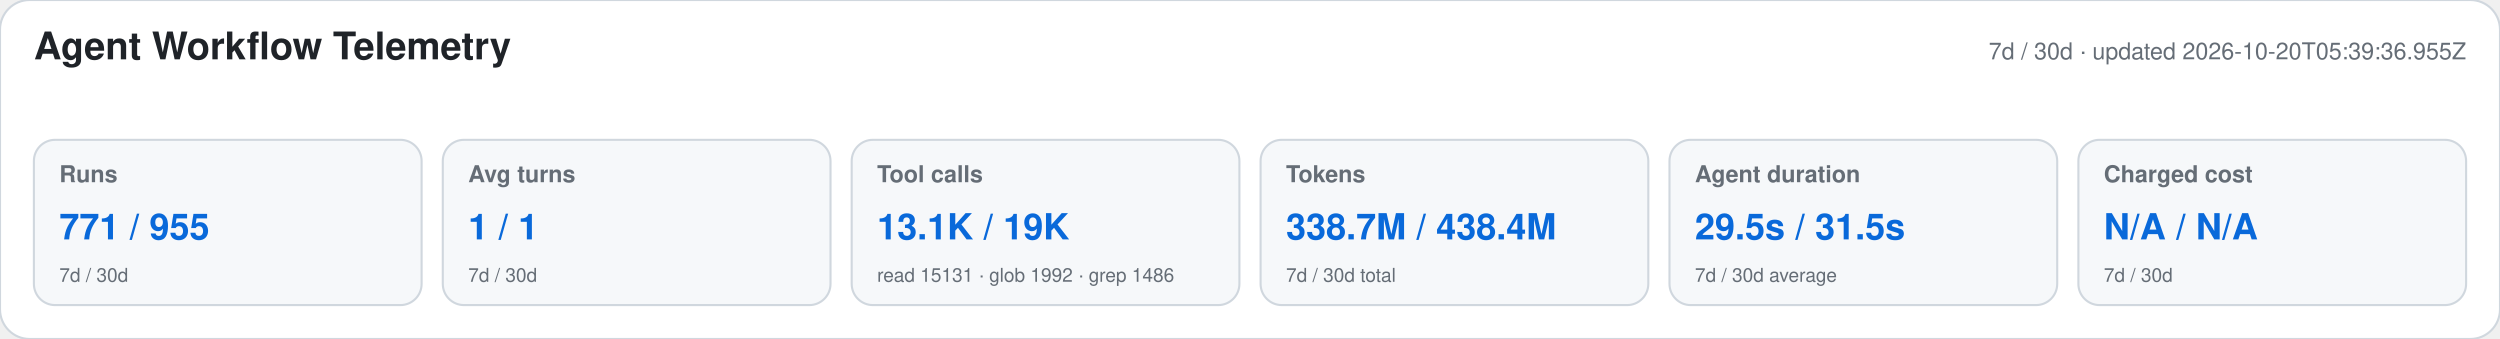
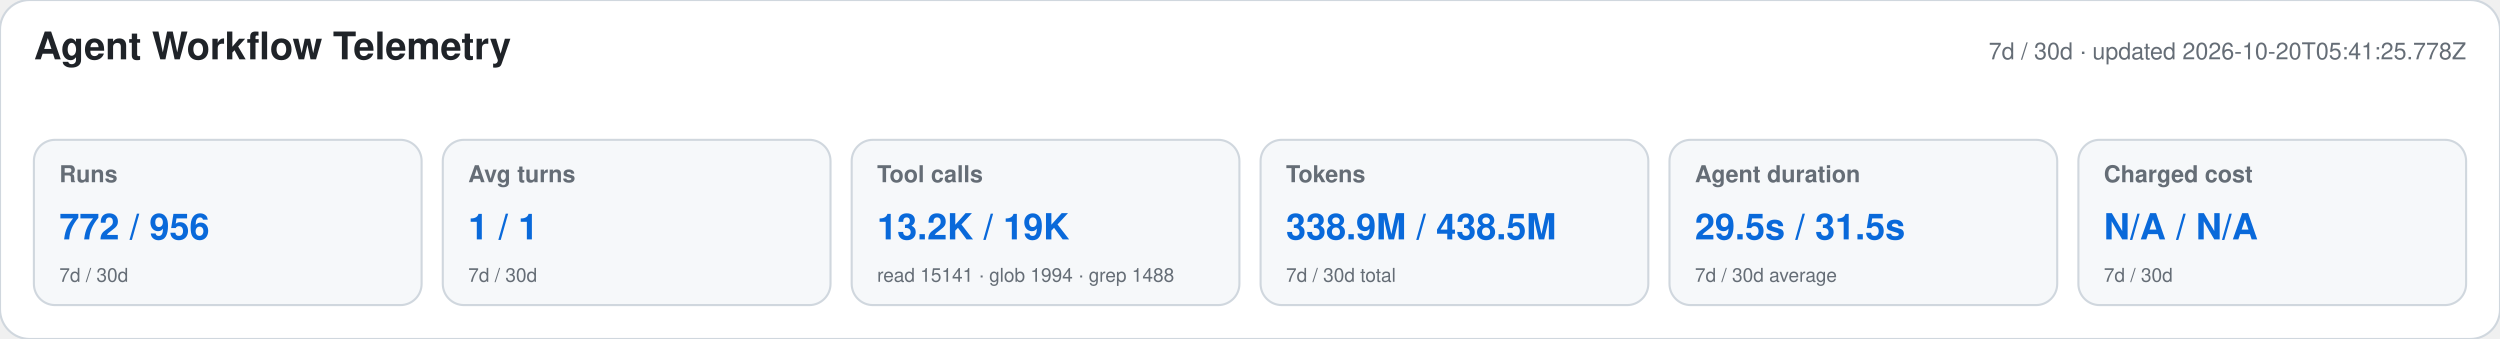
<svg xmlns="http://www.w3.org/2000/svg" width="1180" height="160" viewBox="0 0 1180 160" role="img" aria-labelledby="title desc">
  <style>text{font-family:-apple-system,BlinkMacSystemFont,"Segoe UI",Helvetica,Arial,sans-serif}.heading{font-size:18px;font-weight:650;fill:#1f2328}.meta,.label,.secondary{fill:#656d76}.meta,.label{font-size:11px}.label{font-weight:600}.primary{font-size:17px;font-weight:700;fill:#0969da}.secondary{font-size:9px}</style>
  <rect width="1180" height="160" rx="14" fill="#ffffff" stroke="#d0d7de" />
  <text x="16" y="28" class="heading">Agent Workflow Telemetry</text>
-   <text x="1164" y="28" text-anchor="end" class="meta">7d / 30d · updated 2026-10-20T05:39:36.955Z</text>
+   <text x="1164" y="28" text-anchor="end" class="meta">7d / 30d · updated 2026-10-20T05:41:25.778Z</text>
  <g>
    <rect x="16" y="66" width="183" height="78" rx="10" fill="#f6f8fa" stroke="#d0d7de" />
    <text x="28" y="86" class="label">Runs</text>
-     <text x="28" y="113" class="primary">771 / 955</text>
+     <text x="28" y="113" class="primary">772 / 956</text>
    <text x="28" y="133" class="secondary">7d / 30d</text>
  </g>
  <g>
    <rect x="209" y="66" width="183" height="78" rx="10" fill="#f6f8fa" stroke="#d0d7de" />
    <text x="221" y="86" class="label">Avg turns</text>
    <text x="221" y="113" class="primary">1 / 1</text>
    <text x="221" y="133" class="secondary">7d / 30d</text>
  </g>
  <g>
    <rect x="402" y="66" width="183" height="78" rx="10" fill="#f6f8fa" stroke="#d0d7de" />
    <text x="414" y="86" class="label">Tool calls</text>
-     <text x="414" y="113" class="primary">13.1K / 19K</text>
-     <text x="414" y="133" class="secondary">read 15131 · glob 1992 · grep 1486</text>
+     <text x="414" y="113" class="primary">13.2K / 19K</text>
+     <text x="414" y="133" class="secondary">read 15141 · glob 1994 · grep 1488</text>
  </g>
  <g>
    <rect x="595" y="66" width="183" height="78" rx="10" fill="#f6f8fa" stroke="#d0d7de" />
    <text x="607" y="86" class="label">Tokens</text>
-     <text x="607" y="113" class="primary">338.7M / 438.4M</text>
+     <text x="607" y="113" class="primary">338.9M / 438.5M</text>
    <text x="607" y="133" class="secondary">7d / 30d total</text>
  </g>
  <g>
    <rect x="788" y="66" width="183" height="78" rx="10" fill="#f6f8fa" stroke="#d0d7de" />
    <text x="800" y="86" class="label">Agent duration</text>
    <text x="800" y="113" class="primary">29.5s / 31.5s</text>
    <text x="800" y="133" class="secondary">7d / 30d average</text>
  </g>
  <g>
    <rect x="981" y="66" width="183" height="78" rx="10" fill="#f6f8fa" stroke="#d0d7de" />
    <text x="993" y="86" class="label">Charged cost</text>
    <text x="993" y="113" class="primary">N/A / N/A</text>
    <text x="993" y="133" class="secondary">7d / 30d</text>
  </g>
</svg>
